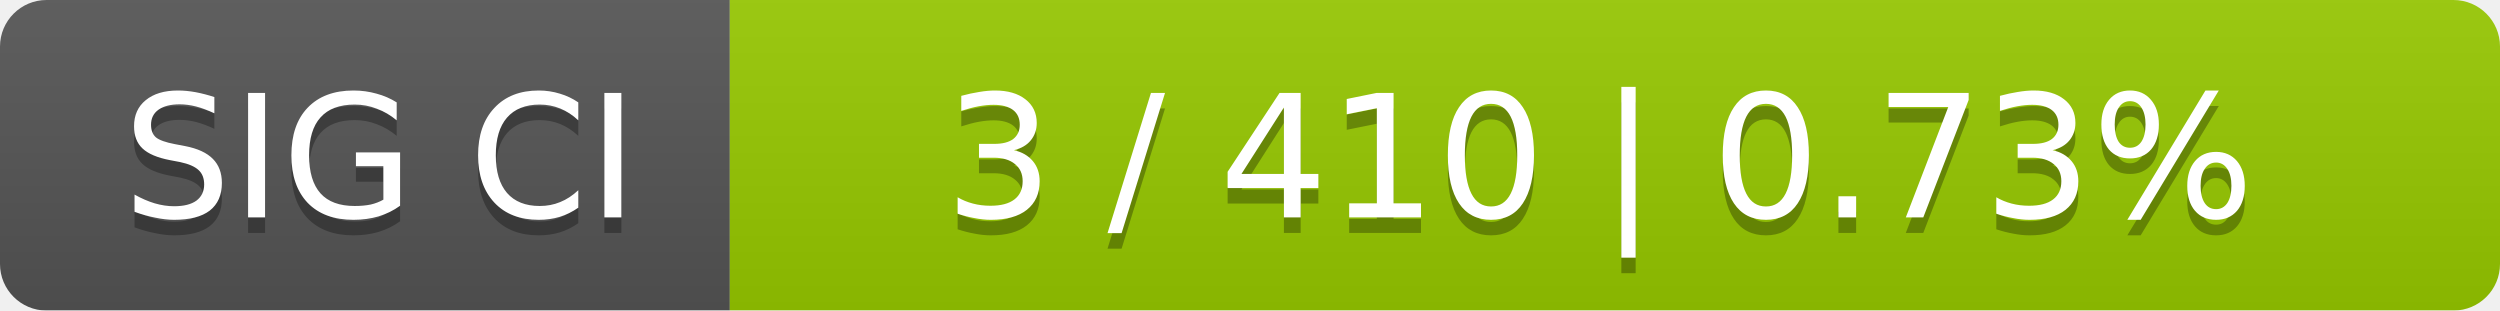
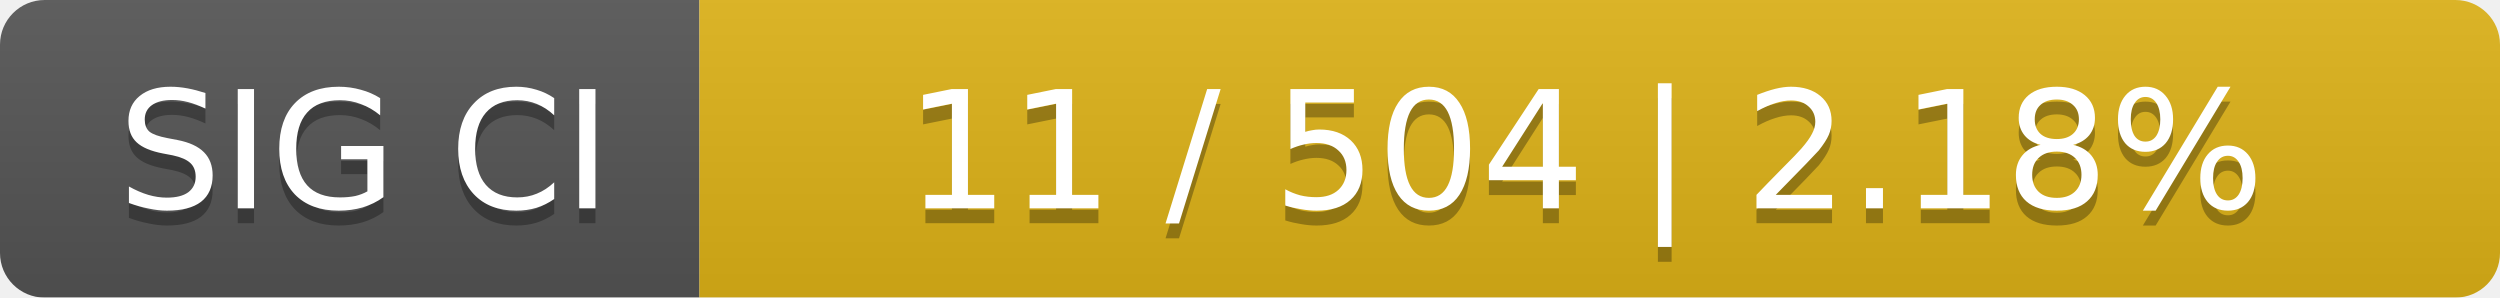
- <svg xmlns="http://www.w3.org/2000/svg" width="161" height="20">
+ <svg xmlns="http://www.w3.org/2000/svg" width="168" height="20">
  <linearGradient id="smooth" x2="0" y2="100%">
    <stop offset="0" stop-color="#bbb" stop-opacity=".1" />
    <stop offset="1" stop-opacity=".1" />
  </linearGradient>
  <mask id="round">
-     <rect width="161" height="20" rx="3" fill="#fff" />
+     <rect width="168" height="20" rx="3" fill="#fff" />
  </mask>
  <g mask="url(#round)">
    <rect width="47" height="20" fill="#555" />
-     <rect x="47" width="114" height="20" fill="#97ca00" />
-     <rect width="161" height="20" fill="url(#smooth)" />
+     <rect x="47" width="121" height="20" fill="#dfb317" />
+     <rect width="168" height="20" fill="url(#smooth)" />
  </g>
  <g fill="#fff" text-anchor="middle" font-family="DejaVu Sans,Verdana,Geneva,sans-serif" font-size="11">
    <text x="24.5" y="15" fill="#010101" fill-opacity=".3">SIG CI</text>
    <text x="24.5" y="14">SIG CI</text>
-     <text x="103" y="15" fill="#010101" fill-opacity=".3">3 / 410    |    0.73%</text>
-     <text x="103" y="14">3 / 410    |    0.73%</text>
+     <text x="106.5" y="15" fill="#010101" fill-opacity=".3">11 / 504    |    2.18%</text>
+     <text x="106.5" y="14">11 / 504    |    2.18%</text>
  </g>
</svg>
